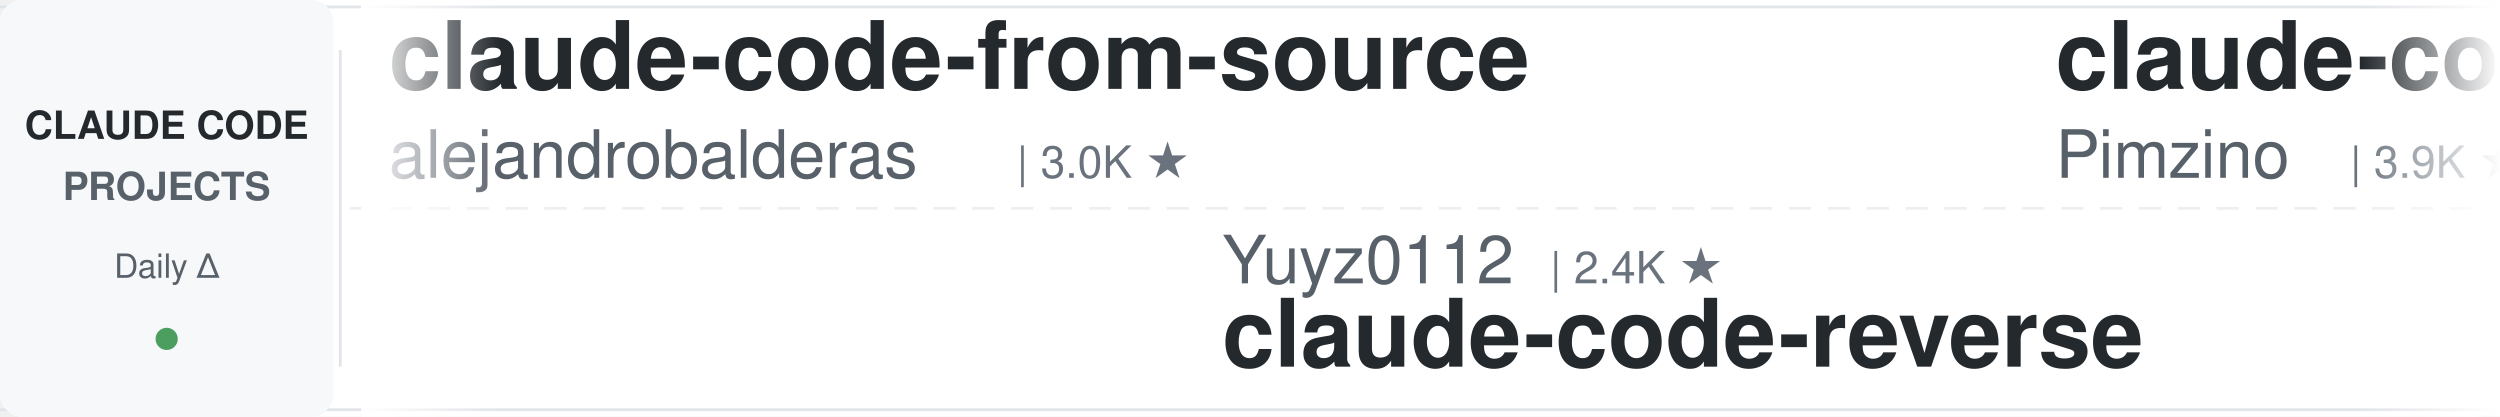
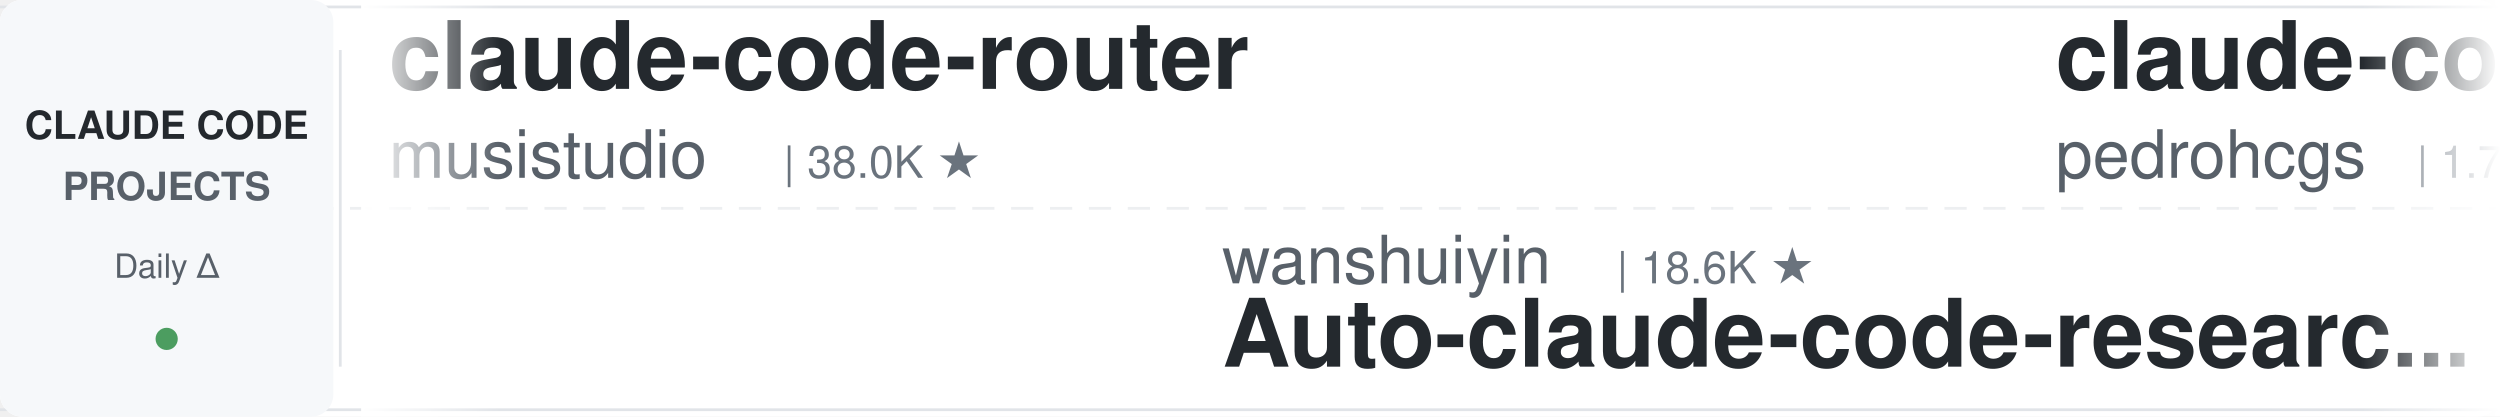
<svg xmlns="http://www.w3.org/2000/svg" width="900" height="150">
  <defs>
    <linearGradient id="leftFade" x1="0%" y1="0%" x2="100%" y2="0%">
      <stop offset="0%" style="stop-color:#ffffff;stop-opacity:1" />
      <stop offset="100%" style="stop-color:#ffffff;stop-opacity:0" />
    </linearGradient>
    <linearGradient id="rightFade" x1="0%" y1="0%" x2="100%" y2="0%">
      <stop offset="0%" style="stop-color:#ffffff;stop-opacity:0" />
      <stop offset="100%" style="stop-color:#ffffff;stop-opacity:1" />
    </linearGradient>
  </defs>
  <rect width="900" height="150" fill="#ffffff" rx="8" />
  <rect x="0" y="2" width="900" height="1" fill="#e1e4e8" />
  <rect x="0" y="147" width="900" height="1" fill="#e1e4e8" />
  <line x1="0" y1="75" x2="900" y2="75" stroke="#e1e4e8" stroke-width="1" stroke-dasharray="8 6" opacity="0.6" />
  <rect x="0" y="0" width="120" height="150" fill="#f6f8fa" rx="8" />
  <text x="60" y="50" font-family="-apple-system, BlinkMacSystemFont, 'Segoe UI', Helvetica, Arial, sans-serif" font-size="14" font-weight="600" fill="#24292e" text-anchor="middle">CLAUDE CODE</text>
  <text x="60" y="72" font-family="-apple-system, BlinkMacSystemFont, 'Segoe UI', Helvetica, Arial, sans-serif" font-size="14" font-weight="600" fill="#586069" text-anchor="middle">PROJECTS</text>
  <text x="60" y="100" font-family="-apple-system, BlinkMacSystemFont, 'Segoe UI', Helvetica, Arial, sans-serif" font-size="12" font-weight="500" fill="#586069" text-anchor="middle">Daily Δ</text>
  <circle cx="60" cy="122" r="4" fill="#22863a" opacity="0.8" />
  <rect x="122" y="18" width="1" height="114" fill="#e1e4e8" />
  <clipPath id="tickerClip">
    <rect x="130" y="0" width="770" height="150" />
  </clipPath>
  <g clip-path="url(#tickerClip)">
    <g id="tickerItems">
      <animateTransform attributeName="transform" attributeType="XML" type="translate" from="0 0" to="-3000 0" dur="54s" repeatCount="indefinite" />
      <g transform="translate(0, 0)">
+         <text x="140" y="32" font-family="-apple-system, BlinkMacSystemFont, 'Segoe UI', Helvetica, Arial, sans-serif" font-size="34" font-weight="600" fill="#24292e">claude-code-router</text>
+         <text x="140" y="64" font-family="-apple-system, BlinkMacSystemFont, 'Segoe UI', Helvetica, Arial, sans-serif" font-size="24" font-weight="400" fill="#586069">musistudio</text>
+         <text x="282" y="64" font-family="-apple-system, BlinkMacSystemFont, 'Segoe UI', Helvetica, Arial, sans-serif" font-size="16" font-weight="500" fill="#6a737d">| 38.0K ★</text>
+       </g>
+       <g transform="translate(300, 0)">
+         <text x="140" y="102" font-family="-apple-system, BlinkMacSystemFont, 'Segoe UI', Helvetica, Arial, sans-serif" font-size="24" font-weight="400" fill="#586069">wanshuiyin</text>
+         <text x="282" y="102" font-family="-apple-system, BlinkMacSystemFont, 'Segoe UI', Helvetica, Arial, sans-serif" font-size="16" font-weight="500" fill="#6a737d">| 18.6K ★</text>
+         <text x="140" y="132" font-family="-apple-system, BlinkMacSystemFont, 'Segoe UI', Helvetica, Arial, sans-serif" font-size="34" font-weight="600" fill="#24292e">Auto-claude-code-researc...</text>
+       </g>
+       <g transform="translate(600, 0)">
+         <text x="140" y="32" font-family="-apple-system, BlinkMacSystemFont, 'Segoe UI', Helvetica, Arial, sans-serif" font-size="34" font-weight="600" fill="#24292e">claude-code-my-workflow</text>
+         <text x="140" y="64" font-family="-apple-system, BlinkMacSystemFont, 'Segoe UI', Helvetica, Arial, sans-serif" font-size="24" font-weight="400" fill="#586069">pedrohcgs</text>
+         <text x="270" y="64" font-family="-apple-system, BlinkMacSystemFont, 'Segoe UI', Helvetica, Arial, sans-serif" font-size="16" font-weight="500" fill="#6a737d">| 1.7K ★</text>
+       </g>
+       <g transform="translate(900, 0)">
+         <text x="140" y="102" font-family="-apple-system, BlinkMacSystemFont, 'Segoe UI', Helvetica, Arial, sans-serif" font-size="24" font-weight="400" fill="#586069">anthropics</text>
+         <text x="282" y="102" font-family="-apple-system, BlinkMacSystemFont, 'Segoe UI', Helvetica, Arial, sans-serif" font-size="16" font-weight="500" fill="#6a737d">| 9.8K ★</text>
+         <text x="140" y="132" font-family="-apple-system, BlinkMacSystemFont, 'Segoe UI', Helvetica, Arial, sans-serif" font-size="34" font-weight="600" fill="#24292e">claude-code-action</text>
+       </g>
+       <g transform="translate(1200, 0)">
+         <text x="140" y="32" font-family="-apple-system, BlinkMacSystemFont, 'Segoe UI', Helvetica, Arial, sans-serif" font-size="34" font-weight="600" fill="#24292e">claude-code-source</text>
+         <text x="140" y="64" font-family="-apple-system, BlinkMacSystemFont, 'Segoe UI', Helvetica, Arial, sans-serif" font-size="24" font-weight="400" fill="#586069">JrCx7scC</text>
+         <text x="258" y="64" font-family="-apple-system, BlinkMacSystemFont, 'Segoe UI', Helvetica, Arial, sans-serif" font-size="16" font-weight="500" fill="#6a737d">| 375 ★</text>
+       </g>
+       <g transform="translate(1500, 0)">
+         <text x="140" y="102" font-family="-apple-system, BlinkMacSystemFont, 'Segoe UI', Helvetica, Arial, sans-serif" font-size="24" font-weight="400" fill="#586069">SeemSeam</text>
+         <text x="258" y="102" font-family="-apple-system, BlinkMacSystemFont, 'Segoe UI', Helvetica, Arial, sans-serif" font-size="16" font-weight="500" fill="#6a737d">| 3.6K ★</text>
+         <text x="140" y="132" font-family="-apple-system, BlinkMacSystemFont, 'Segoe UI', Helvetica, Arial, sans-serif" font-size="34" font-weight="600" fill="#24292e">claude_codex_bridge</text>
+       </g>
+       <g transform="translate(1800, 0)">
+         <text x="140" y="32" font-family="-apple-system, BlinkMacSystemFont, 'Segoe UI', Helvetica, Arial, sans-serif" font-size="34" font-weight="600" fill="#24292e">claude-code-ultimate-gui...</text>
+         <text x="140" y="64" font-family="-apple-system, BlinkMacSystemFont, 'Segoe UI', Helvetica, Arial, sans-serif" font-size="24" font-weight="400" fill="#586069">FlorianBruniaux</text>
+         <text x="342" y="64" font-family="-apple-system, BlinkMacSystemFont, 'Segoe UI', Helvetica, Arial, sans-serif" font-size="16" font-weight="500" fill="#6a737d">| 6.3K ★</text>
+       </g>
+       <g transform="translate(2100, 0)">
+         <text x="140" y="102" font-family="-apple-system, BlinkMacSystemFont, 'Segoe UI', Helvetica, Arial, sans-serif" font-size="24" font-weight="400" fill="#586069">lintsinghua</text>
+         <text x="294" y="102" font-family="-apple-system, BlinkMacSystemFont, 'Segoe UI', Helvetica, Arial, sans-serif" font-size="16" font-weight="500" fill="#6a737d">| 4.3K ★</text>
+         <text x="140" y="132" font-family="-apple-system, BlinkMacSystemFont, 'Segoe UI', Helvetica, Arial, sans-serif" font-size="34" font-weight="600" fill="#24292e">claude-code-book</text>
+       </g>
+       <g transform="translate(2400, 0)">
        <text x="140" y="32" font-family="-apple-system, BlinkMacSystemFont, 'Segoe UI', Helvetica, Arial, sans-serif" font-size="34" font-weight="600" fill="#24292e">claude-code-from-source</text>
        <text x="140" y="64" font-family="-apple-system, BlinkMacSystemFont, 'Segoe UI', Helvetica, Arial, sans-serif" font-size="24" font-weight="400" fill="#586069">alejandrobalderas</text>
        <text x="366" y="64" font-family="-apple-system, BlinkMacSystemFont, 'Segoe UI', Helvetica, Arial, sans-serif" font-size="16" font-weight="500" fill="#6a737d">| 3.0K ★</text>
-       </g>
-       <g transform="translate(300, 0)">
-         <text x="140" y="102" font-family="-apple-system, BlinkMacSystemFont, 'Segoe UI', Helvetica, Arial, sans-serif" font-size="24" font-weight="400" fill="#586069">Yuyz0112</text>
-         <text x="258" y="102" font-family="-apple-system, BlinkMacSystemFont, 'Segoe UI', Helvetica, Arial, sans-serif" font-size="16" font-weight="500" fill="#6a737d">| 2.4K ★</text>
-         <text x="140" y="132" font-family="-apple-system, BlinkMacSystemFont, 'Segoe UI', Helvetica, Arial, sans-serif" font-size="34" font-weight="600" fill="#24292e">claude-code-reverse</text>
-       </g>
-       <g transform="translate(600, 0)">
-         <text x="140" y="32" font-family="-apple-system, BlinkMacSystemFont, 'Segoe UI', Helvetica, Arial, sans-serif" font-size="34" font-weight="600" fill="#24292e">claude-code-spec-workflo...</text>
-         <text x="140" y="64" font-family="-apple-system, BlinkMacSystemFont, 'Segoe UI', Helvetica, Arial, sans-serif" font-size="24" font-weight="400" fill="#586069">Pimzino</text>
-         <text x="246" y="64" font-family="-apple-system, BlinkMacSystemFont, 'Segoe UI', Helvetica, Arial, sans-serif" font-size="16" font-weight="500" fill="#6a737d">| 3.9K ★</text>
-       </g>
-       <g transform="translate(900, 0)">
-         <text x="140" y="102" font-family="-apple-system, BlinkMacSystemFont, 'Segoe UI', Helvetica, Arial, sans-serif" font-size="24" font-weight="400" fill="#586069">LING71671</text>
-         <text x="270" y="102" font-family="-apple-system, BlinkMacSystemFont, 'Segoe UI', Helvetica, Arial, sans-serif" font-size="16" font-weight="500" fill="#6a737d">| 978 ★</text>
-         <text x="140" y="132" font-family="-apple-system, BlinkMacSystemFont, 'Segoe UI', Helvetica, Arial, sans-serif" font-size="34" font-weight="600" fill="#24292e">Open-ClaudeCode</text>
-       </g>
-       <g transform="translate(1200, 0)">
-         <text x="140" y="32" font-family="-apple-system, BlinkMacSystemFont, 'Segoe UI', Helvetica, Arial, sans-serif" font-size="34" font-weight="600" fill="#24292e">claude-code-settings</text>
-         <text x="140" y="64" font-family="-apple-system, BlinkMacSystemFont, 'Segoe UI', Helvetica, Arial, sans-serif" font-size="24" font-weight="400" fill="#586069">feiskyer</text>
-         <text x="258" y="64" font-family="-apple-system, BlinkMacSystemFont, 'Segoe UI', Helvetica, Arial, sans-serif" font-size="16" font-weight="500" fill="#6a737d">| 1.7K ★</text>
-       </g>
-       <g transform="translate(1500, 0)">
-         <text x="140" y="102" font-family="-apple-system, BlinkMacSystemFont, 'Segoe UI', Helvetica, Arial, sans-serif" font-size="24" font-weight="400" fill="#586069">Alishahryar1</text>
-         <text x="306" y="102" font-family="-apple-system, BlinkMacSystemFont, 'Segoe UI', Helvetica, Arial, sans-serif" font-size="16" font-weight="500" fill="#6a737d">| 66.2K ★</text>
-         <text x="140" y="132" font-family="-apple-system, BlinkMacSystemFont, 'Segoe UI', Helvetica, Arial, sans-serif" font-size="34" font-weight="600" fill="#24292e">free-claude-code</text>
-       </g>
-       <g transform="translate(1800, 0)">
-         <text x="140" y="32" font-family="-apple-system, BlinkMacSystemFont, 'Segoe UI', Helvetica, Arial, sans-serif" font-size="34" font-weight="600" fill="#24292e">claude-code-templates</text>
-         <text x="140" y="64" font-family="-apple-system, BlinkMacSystemFont, 'Segoe UI', Helvetica, Arial, sans-serif" font-size="24" font-weight="400" fill="#586069">davila7</text>
-         <text x="246" y="64" font-family="-apple-system, BlinkMacSystemFont, 'Segoe UI', Helvetica, Arial, sans-serif" font-size="16" font-weight="500" fill="#6a737d">| 33.1K ★</text>
-       </g>
-       <g transform="translate(2100, 0)">
-         <text x="140" y="102" font-family="-apple-system, BlinkMacSystemFont, 'Segoe UI', Helvetica, Arial, sans-serif" font-size="24" font-weight="400" fill="#586069">disler</text>
-         <text x="234" y="102" font-family="-apple-system, BlinkMacSystemFont, 'Segoe UI', Helvetica, Arial, sans-serif" font-size="16" font-weight="500" fill="#6a737d">| 1.7K ★</text>
-         <text x="140" y="132" font-family="-apple-system, BlinkMacSystemFont, 'Segoe UI', Helvetica, Arial, sans-serif" font-size="34" font-weight="600" fill="#24292e">pi-vs-claude-code</text>
-       </g>
-       <g transform="translate(2400, 0)">
-         <text x="140" y="32" font-family="-apple-system, BlinkMacSystemFont, 'Segoe UI', Helvetica, Arial, sans-serif" font-size="34" font-weight="600" fill="#24292e">claude-code-workflows</text>
-         <text x="140" y="64" font-family="-apple-system, BlinkMacSystemFont, 'Segoe UI', Helvetica, Arial, sans-serif" font-size="24" font-weight="400" fill="#586069">OneRedOak</text>
-         <text x="270" y="64" font-family="-apple-system, BlinkMacSystemFont, 'Segoe UI', Helvetica, Arial, sans-serif" font-size="16" font-weight="500" fill="#6a737d">| 3.9K ★</text>
      </g>
      <g transform="translate(2700, 0)">
        <text x="140" y="102" font-family="-apple-system, BlinkMacSystemFont, 'Segoe UI', Helvetica, Arial, sans-serif" font-size="24" font-weight="400" fill="#586069">huangserva</text>
        <text x="282" y="102" font-family="-apple-system, BlinkMacSystemFont, 'Segoe UI', Helvetica, Arial, sans-serif" font-size="16" font-weight="500" fill="#6a737d">| 631 ★</text>
        <text x="140" y="132" font-family="-apple-system, BlinkMacSystemFont, 'Segoe UI', Helvetica, Arial, sans-serif" font-size="34" font-weight="600" fill="#24292e">claude-code-cli</text>
      </g>
      <g transform="translate(3000, 0)">
-         <text x="140" y="32" font-family="-apple-system, BlinkMacSystemFont, 'Segoe UI', Helvetica, Arial, sans-serif" font-size="34" font-weight="600" fill="#24292e">claude-code-from-source</text>
-         <text x="140" y="64" font-family="-apple-system, BlinkMacSystemFont, 'Segoe UI', Helvetica, Arial, sans-serif" font-size="24" font-weight="400" fill="#586069">alejandrobalderas</text>
-         <text x="366" y="64" font-family="-apple-system, BlinkMacSystemFont, 'Segoe UI', Helvetica, Arial, sans-serif" font-size="16" font-weight="500" fill="#6a737d">| 3.0K ★</text>
+         <text x="140" y="32" font-family="-apple-system, BlinkMacSystemFont, 'Segoe UI', Helvetica, Arial, sans-serif" font-size="34" font-weight="600" fill="#24292e">claude-code-router</text>
+         <text x="140" y="64" font-family="-apple-system, BlinkMacSystemFont, 'Segoe UI', Helvetica, Arial, sans-serif" font-size="24" font-weight="400" fill="#586069">musistudio</text>
+         <text x="282" y="64" font-family="-apple-system, BlinkMacSystemFont, 'Segoe UI', Helvetica, Arial, sans-serif" font-size="16" font-weight="500" fill="#6a737d">| 38.0K ★</text>
      </g>
      <g transform="translate(3300, 0)">
-         <text x="140" y="102" font-family="-apple-system, BlinkMacSystemFont, 'Segoe UI', Helvetica, Arial, sans-serif" font-size="24" font-weight="400" fill="#586069">Yuyz0112</text>
-         <text x="258" y="102" font-family="-apple-system, BlinkMacSystemFont, 'Segoe UI', Helvetica, Arial, sans-serif" font-size="16" font-weight="500" fill="#6a737d">| 2.4K ★</text>
-         <text x="140" y="132" font-family="-apple-system, BlinkMacSystemFont, 'Segoe UI', Helvetica, Arial, sans-serif" font-size="34" font-weight="600" fill="#24292e">claude-code-reverse</text>
+         <text x="140" y="102" font-family="-apple-system, BlinkMacSystemFont, 'Segoe UI', Helvetica, Arial, sans-serif" font-size="24" font-weight="400" fill="#586069">wanshuiyin</text>
+         <text x="282" y="102" font-family="-apple-system, BlinkMacSystemFont, 'Segoe UI', Helvetica, Arial, sans-serif" font-size="16" font-weight="500" fill="#6a737d">| 18.6K ★</text>
+         <text x="140" y="132" font-family="-apple-system, BlinkMacSystemFont, 'Segoe UI', Helvetica, Arial, sans-serif" font-size="34" font-weight="600" fill="#24292e">Auto-claude-code-researc...</text>
      </g>
      <g transform="translate(3600, 0)">
-         <text x="140" y="32" font-family="-apple-system, BlinkMacSystemFont, 'Segoe UI', Helvetica, Arial, sans-serif" font-size="34" font-weight="600" fill="#24292e">claude-code-spec-workflo...</text>
-         <text x="140" y="64" font-family="-apple-system, BlinkMacSystemFont, 'Segoe UI', Helvetica, Arial, sans-serif" font-size="24" font-weight="400" fill="#586069">Pimzino</text>
-         <text x="246" y="64" font-family="-apple-system, BlinkMacSystemFont, 'Segoe UI', Helvetica, Arial, sans-serif" font-size="16" font-weight="500" fill="#6a737d">| 3.9K ★</text>
+         <text x="140" y="32" font-family="-apple-system, BlinkMacSystemFont, 'Segoe UI', Helvetica, Arial, sans-serif" font-size="34" font-weight="600" fill="#24292e">claude-code-my-workflow</text>
+         <text x="140" y="64" font-family="-apple-system, BlinkMacSystemFont, 'Segoe UI', Helvetica, Arial, sans-serif" font-size="24" font-weight="400" fill="#586069">pedrohcgs</text>
+         <text x="270" y="64" font-family="-apple-system, BlinkMacSystemFont, 'Segoe UI', Helvetica, Arial, sans-serif" font-size="16" font-weight="500" fill="#6a737d">| 1.7K ★</text>
      </g>
      <g transform="translate(3900, 0)">
-         <text x="140" y="102" font-family="-apple-system, BlinkMacSystemFont, 'Segoe UI', Helvetica, Arial, sans-serif" font-size="24" font-weight="400" fill="#586069">LING71671</text>
-         <text x="270" y="102" font-family="-apple-system, BlinkMacSystemFont, 'Segoe UI', Helvetica, Arial, sans-serif" font-size="16" font-weight="500" fill="#6a737d">| 978 ★</text>
-         <text x="140" y="132" font-family="-apple-system, BlinkMacSystemFont, 'Segoe UI', Helvetica, Arial, sans-serif" font-size="34" font-weight="600" fill="#24292e">Open-ClaudeCode</text>
+         <text x="140" y="102" font-family="-apple-system, BlinkMacSystemFont, 'Segoe UI', Helvetica, Arial, sans-serif" font-size="24" font-weight="400" fill="#586069">anthropics</text>
+         <text x="282" y="102" font-family="-apple-system, BlinkMacSystemFont, 'Segoe UI', Helvetica, Arial, sans-serif" font-size="16" font-weight="500" fill="#6a737d">| 9.8K ★</text>
+         <text x="140" y="132" font-family="-apple-system, BlinkMacSystemFont, 'Segoe UI', Helvetica, Arial, sans-serif" font-size="34" font-weight="600" fill="#24292e">claude-code-action</text>
      </g>
    </g>
  </g>
  <rect x="130" y="0" width="50" height="150" fill="url(#leftFade)" />
  <rect x="850" y="0" width="50" height="150" fill="url(#rightFade)" />
</svg>
